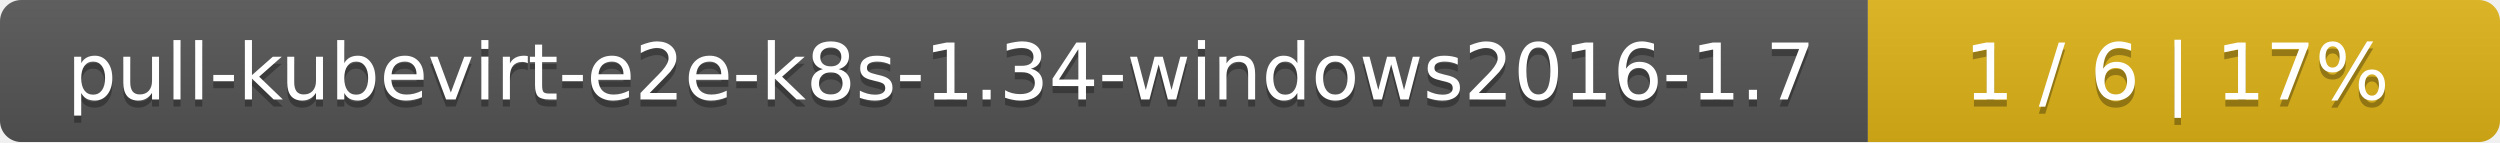
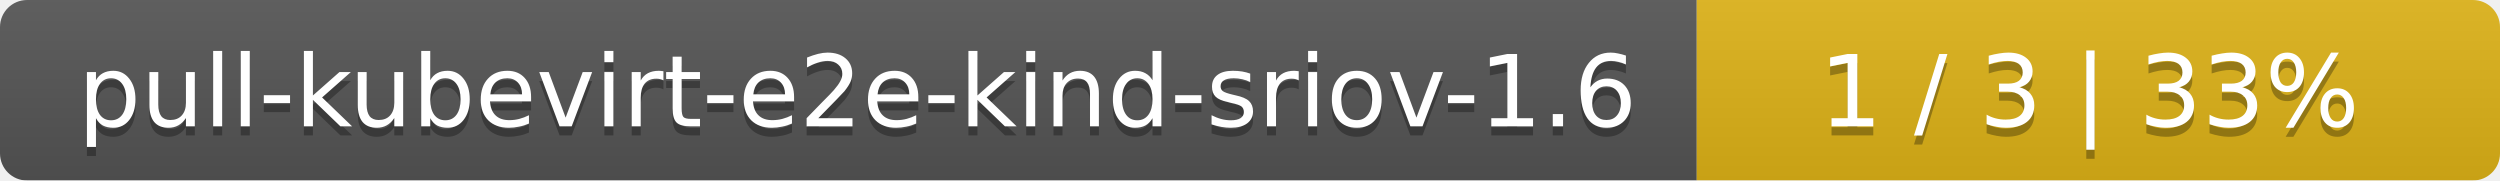
- <svg xmlns="http://www.w3.org/2000/svg" width="352" height="20">
+ <svg xmlns="http://www.w3.org/2000/svg" width="277" height="20">
  <linearGradient id="smooth" x2="0" y2="100%">
    <stop offset="0" stop-color="#bbb" stop-opacity=".1" />
    <stop offset="1" stop-opacity=".1" />
  </linearGradient>
  <mask id="round">
-     <rect width="352" height="20" rx="3" fill="#fff" />
+     <rect width="277" height="20" rx="3" fill="#fff" />
  </mask>
  <g mask="url(#round)">
-     <rect width="263" height="20" fill="#555" />
-     <rect x="263" width="89" height="20" fill="#dfb317" />
-     <rect width="352" height="20" fill="url(#smooth)" />
+     <rect width="188" height="20" fill="#555" />
+     <rect x="188" width="89" height="20" fill="#dfb317" />
+     <rect width="277" height="20" fill="url(#smooth)" />
  </g>
  <g fill="#fff" text-anchor="middle" font-family="DejaVu Sans,Verdana,Geneva,sans-serif" font-size="11">
-     <text x="132.5" y="15" fill="#010101" fill-opacity=".3">pull-kubevirt-e2e-k8s-1.34-windows2016-1.7</text>
-     <text x="132.5" y="14">pull-kubevirt-e2e-k8s-1.34-windows2016-1.7</text>
-     <text x="306.5" y="15" fill="#010101" fill-opacity=".3">1 / 6    |    17%</text>
-     <text x="306.5" y="14">1 / 6    |    17%</text>
+     <text x="95" y="15" fill="#010101" fill-opacity=".3">pull-kubevirt-e2e-kind-sriov-1.6</text>
+     <text x="95" y="14">pull-kubevirt-e2e-kind-sriov-1.6</text>
+     <text x="231.5" y="15" fill="#010101" fill-opacity=".3">1 / 3    |    33%</text>
+     <text x="231.5" y="14">1 / 3    |    33%</text>
  </g>
</svg>
